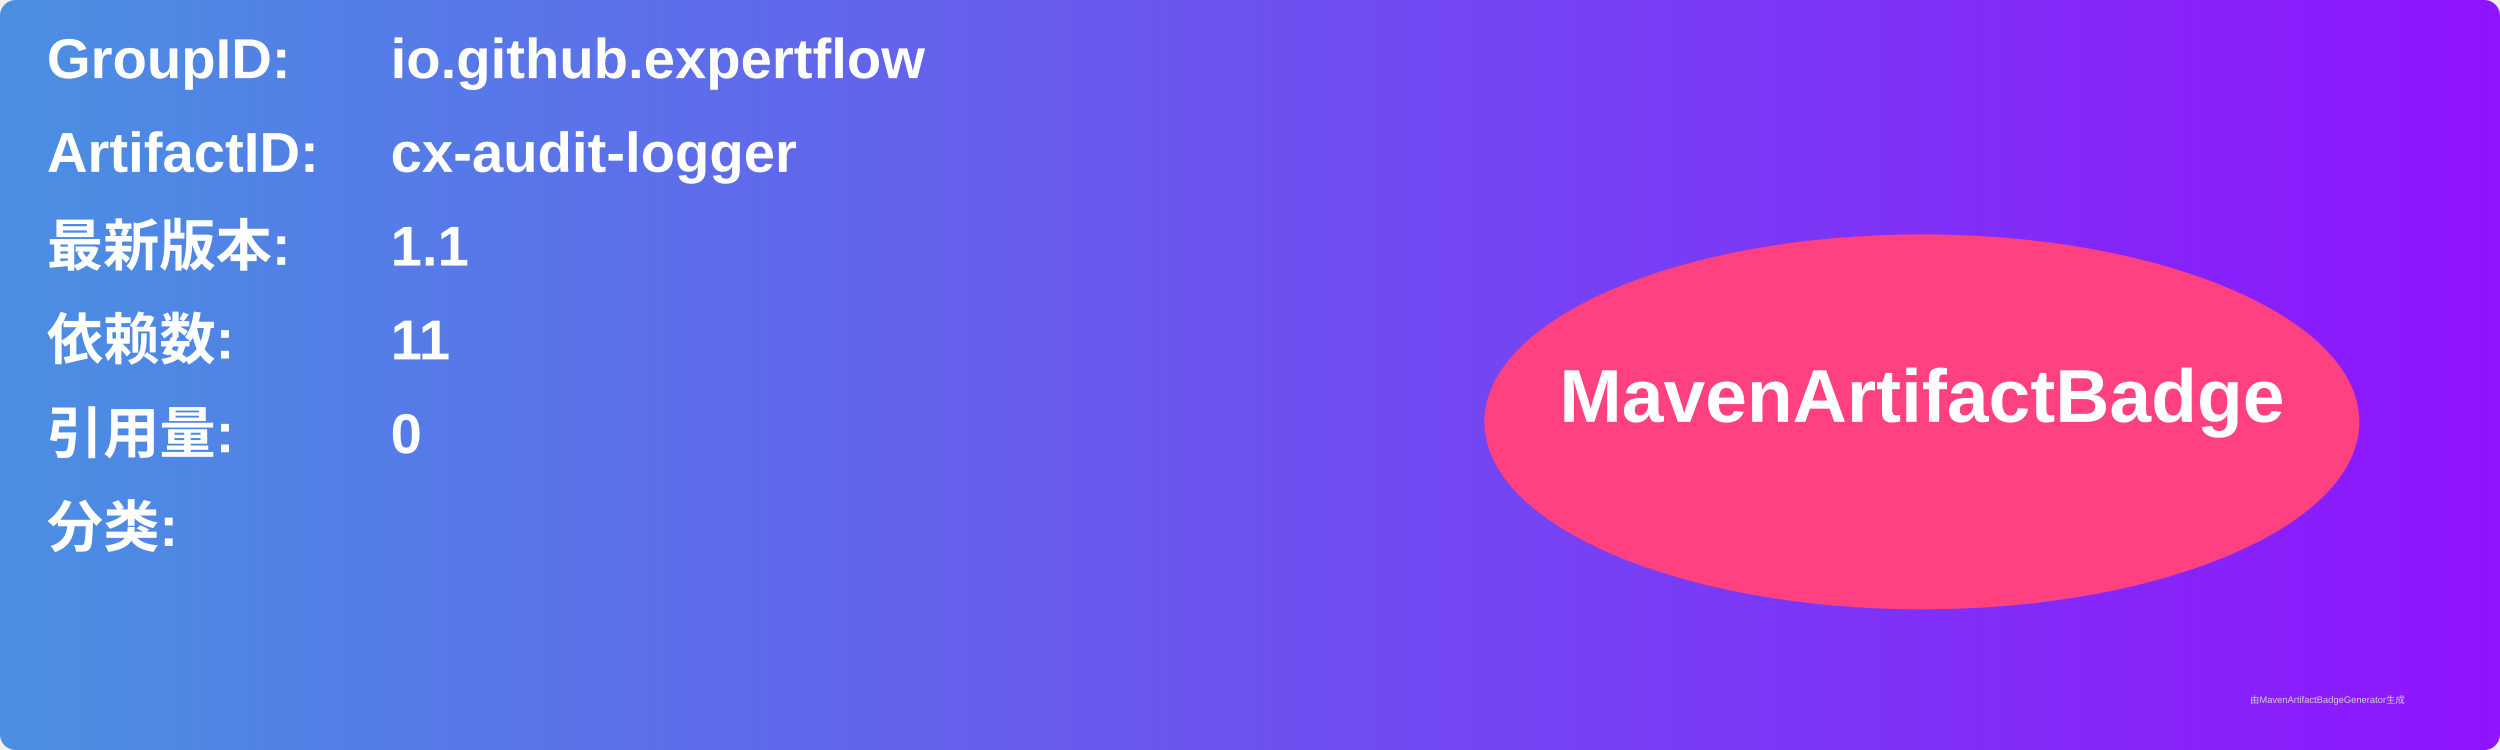
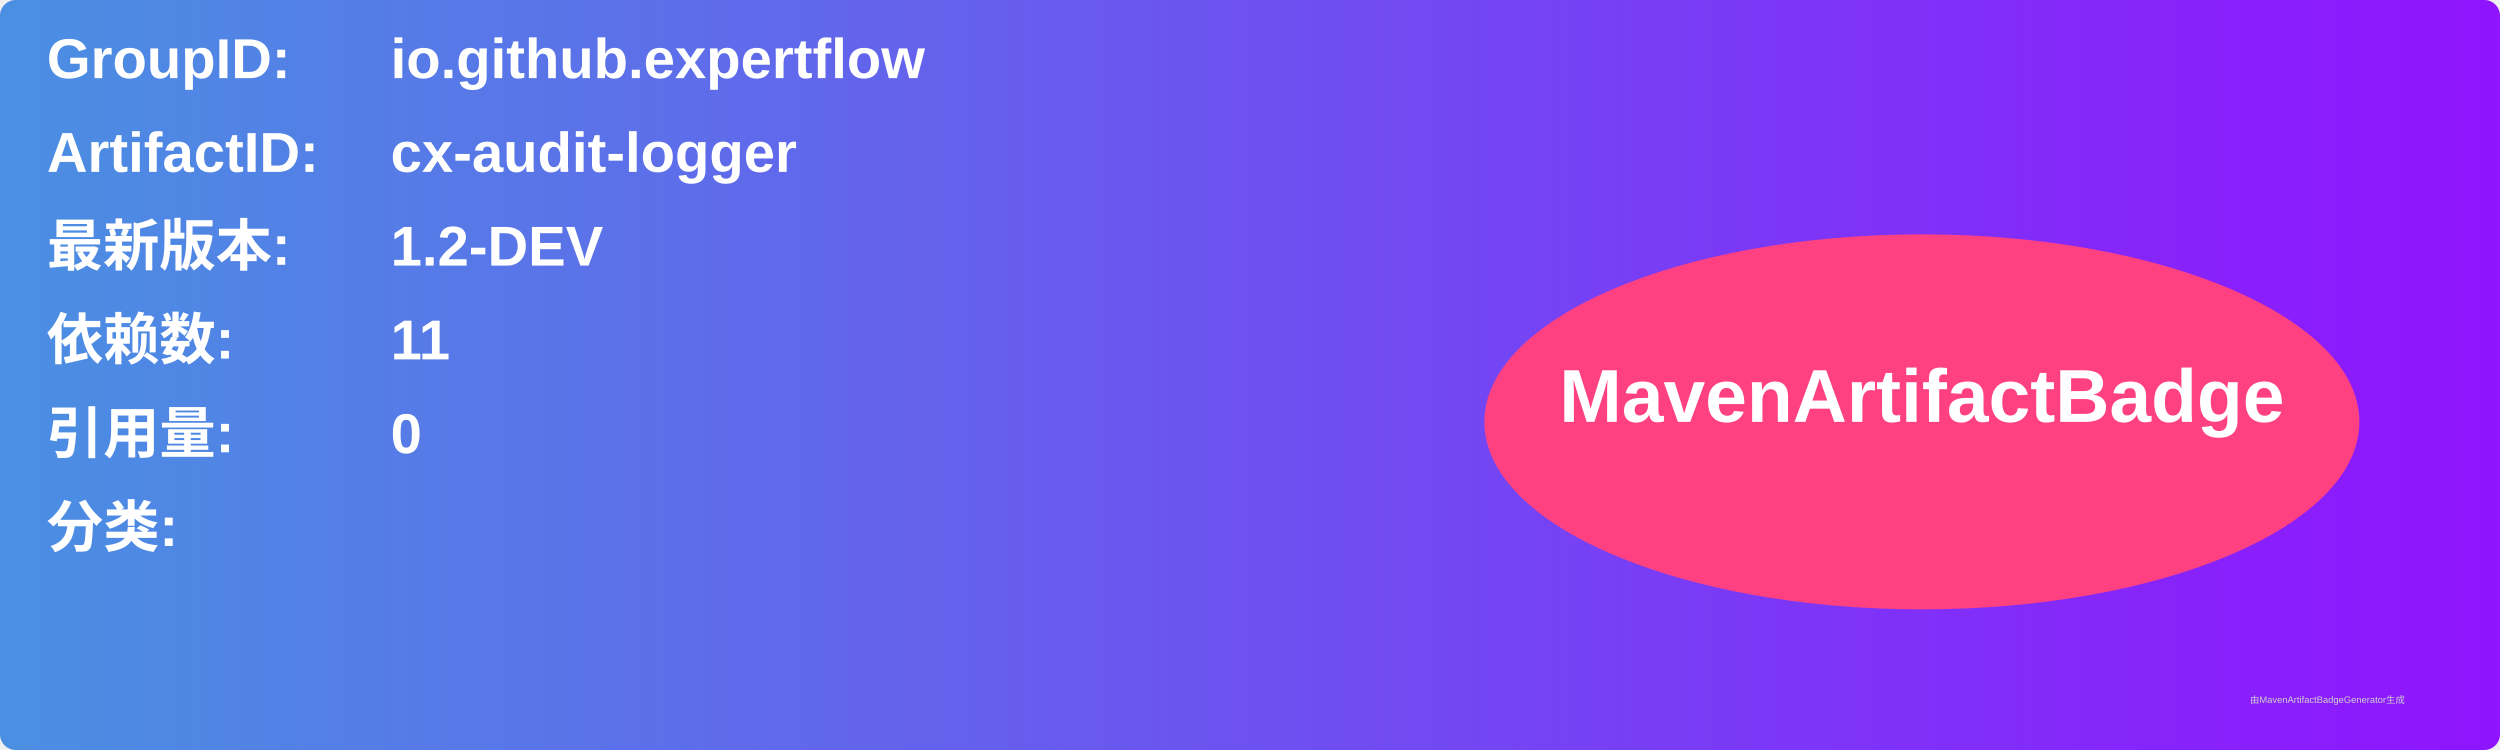
<svg xmlns="http://www.w3.org/2000/svg" width="800" height="240" viewBox="0 0 800 240">
  <linearGradient id="grad" x1="0%" y1="0%" x2="100%" y2="0%">
    <stop offset="0%" stop-color="#4a90e2" />
    <stop offset="100%" stop-color="#9013fe" />
  </linearGradient>
  <rect width="100%" height="100%" rx="5" ry="5" fill="url(#grad)" />
  <g transform="translate(15, 15)">
    <text x="0" y="10" font-family="Arial" font-size="18" fill="white" font-weight="bold" width="260">GroupID:</text>
    <text x="110" y="10" font-family="Arial" font-size="18" fill="white" font-weight="bold" width="460">io.github.expertflow</text>
    <text x="0" y="40" font-family="Arial" font-size="18" fill="white" font-weight="bold" width="260">ArtifactID:</text>
    <text x="110" y="40" font-family="Arial" font-size="18" fill="white" font-weight="bold" width="460">cx-audit-logger</text>
    <text x="0" y="70" font-family="Arial" font-size="18" fill="white" font-weight="bold">最新版本:</text>
    <text x="110" y="70" font-family="Arial" font-size="18" fill="white" font-weight="bold">
-       <tspan font-weight="bold">1.1</tspan>
+       <tspan font-weight="bold">1.2-DEV</tspan>
    </text>
    <text x="0" y="100" font-family="Arial" font-size="18" fill="white" font-weight="bold">依赖数: </text>
    <text x="110" y="100" font-family="Arial" font-size="18" fill="white">
      <tspan font-weight="bold">11</tspan>
    </text>
    <text x="0" y="130" font-family="Arial" font-size="18" fill="white" font-weight="bold">引用量: </text>
    <text x="110" y="130" font-family="Arial" font-size="18" fill="white">
      <tspan font-weight="bold">0</tspan>
    </text>
    <text x="0" y="160" font-family="Arial" font-size="18" fill="white" font-weight="bold">分类:</text>
    <text x="10" y="190" font-family="Arial" font-size="10" fill="white">
      <tspan font-weight="bold" />
    </text>
    <ellipse cx="600" cy="120" rx="140" ry="60" fill="#ff4081" />
    <text x="600" y="120" text-anchor="middle" font-family="Arial" font-size="24" fill="white" font-weight="bold">MavenArtifactBadge</text>
  </g>
  <text x="720" y="225" font-family="Arial" font-size="3" fill="#d0d0d0">由MavenArtifactBadgeGenerator生成</text>
</svg>
